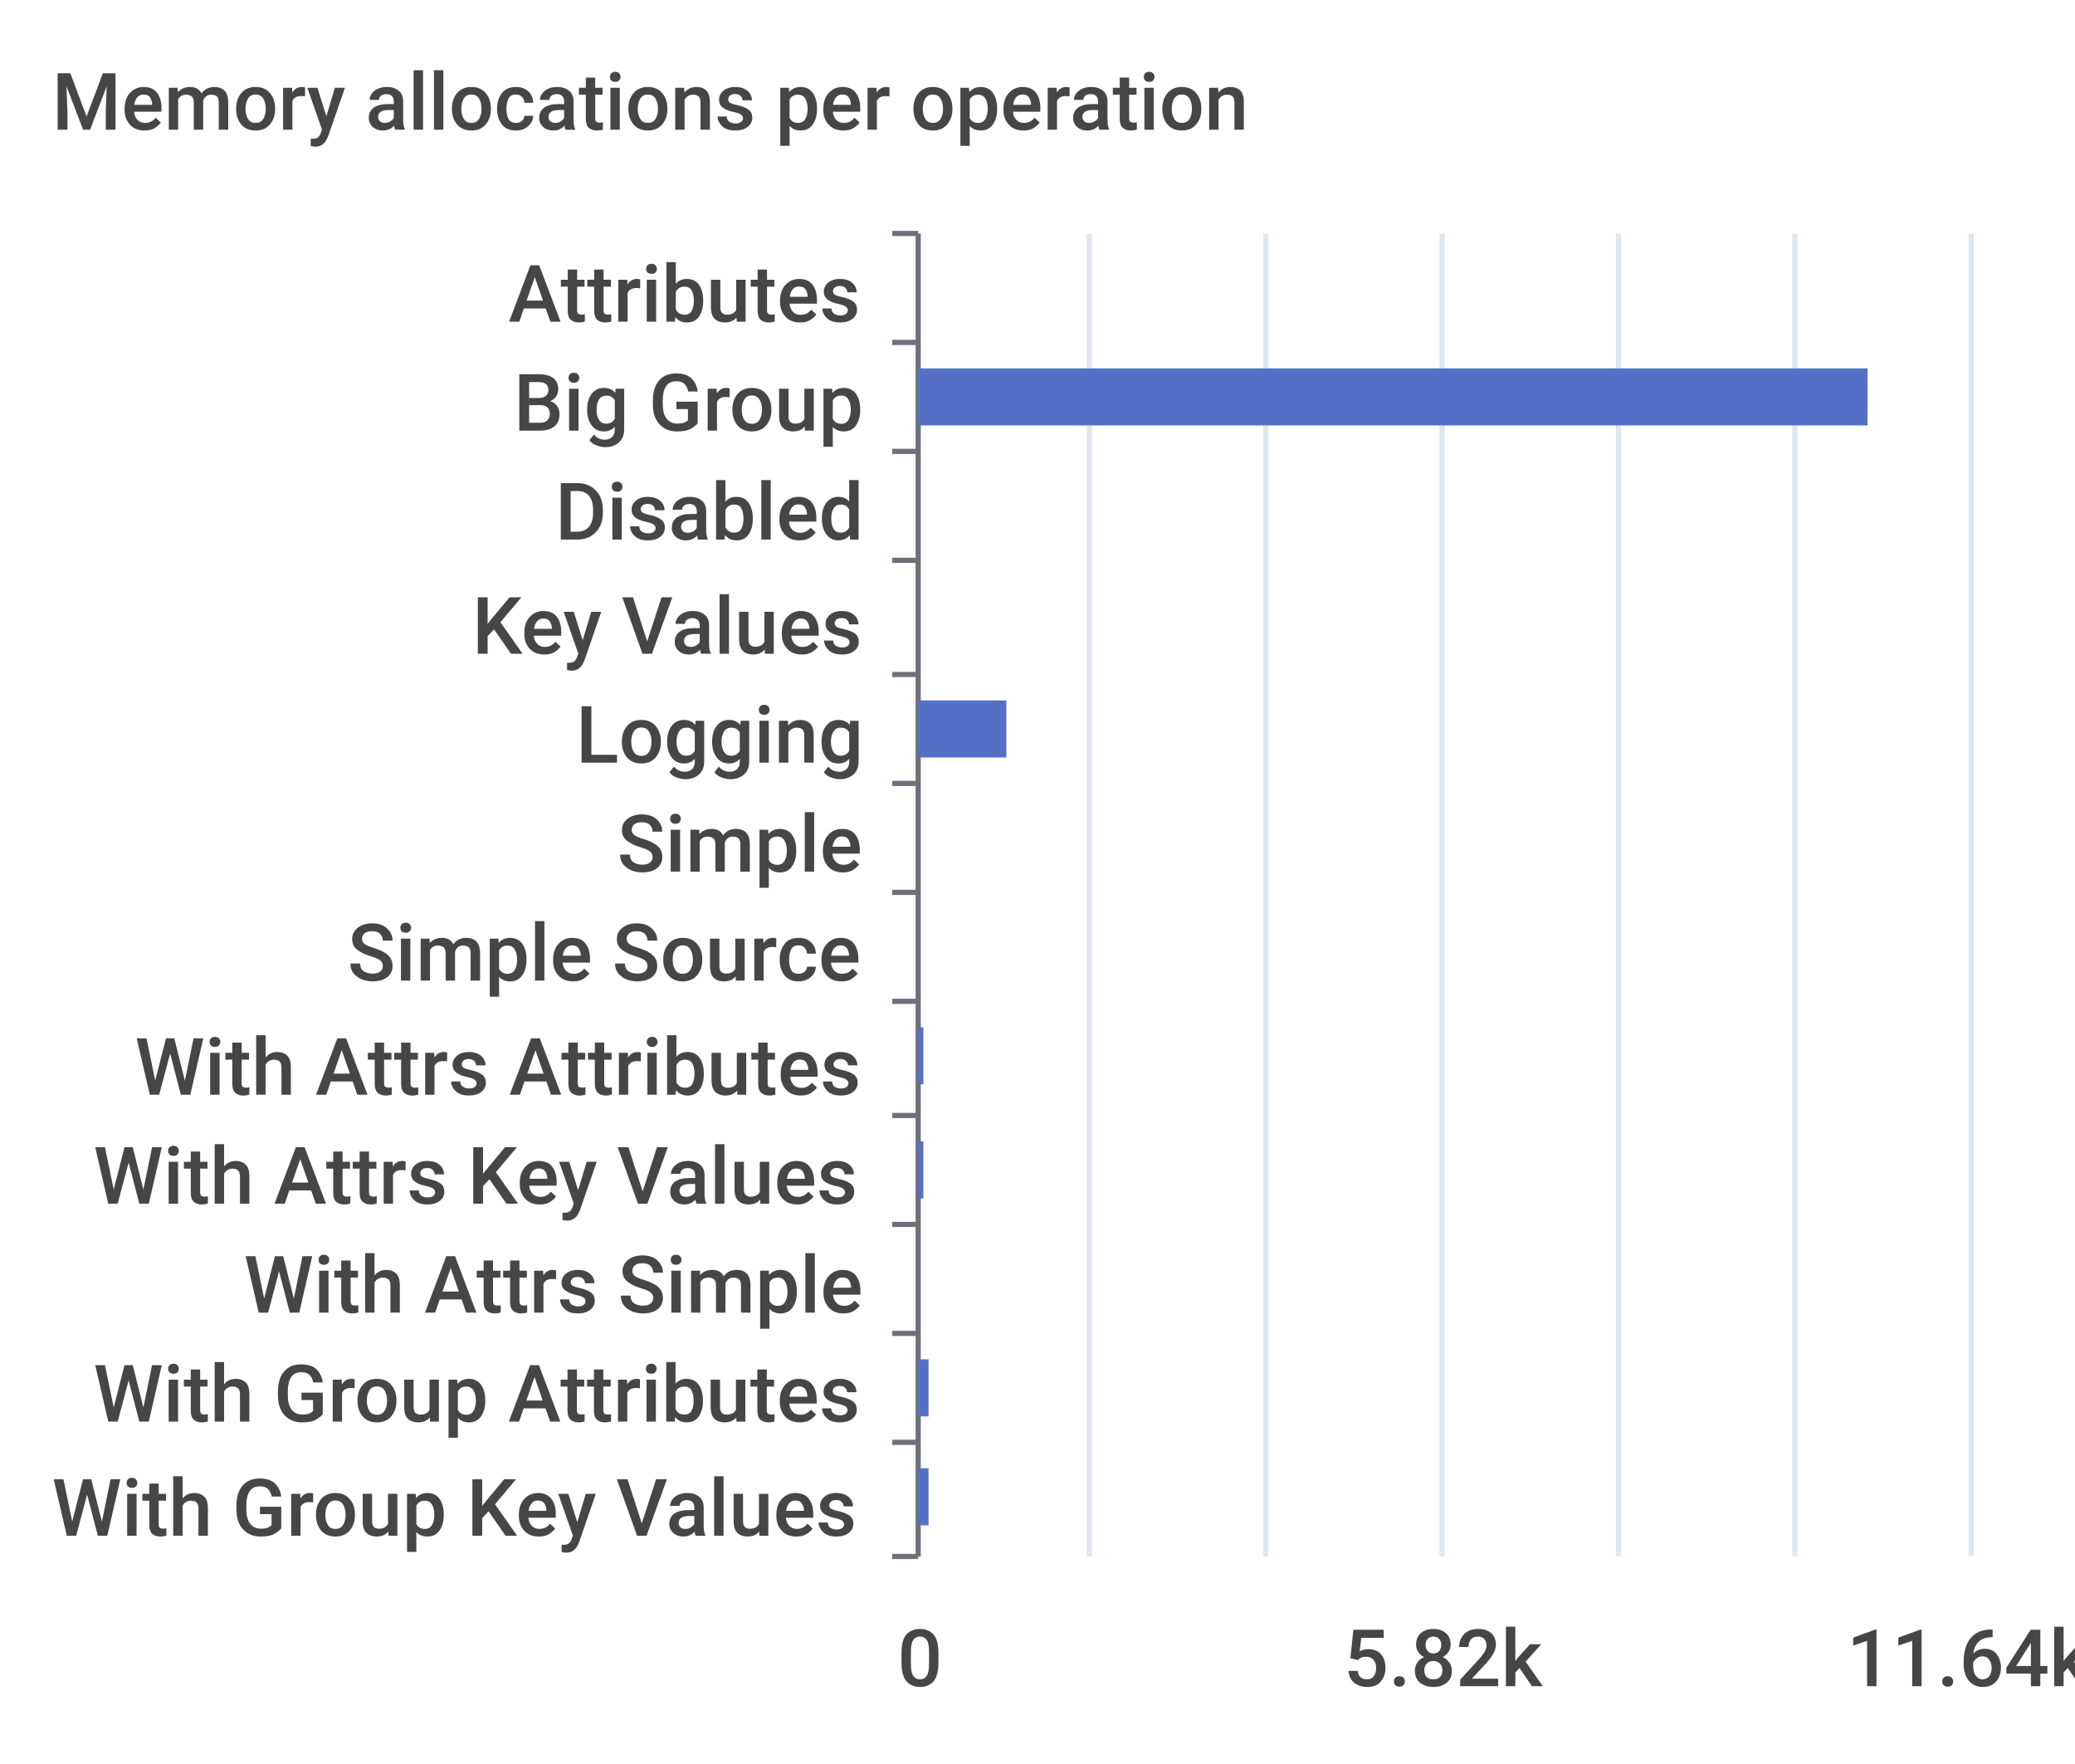
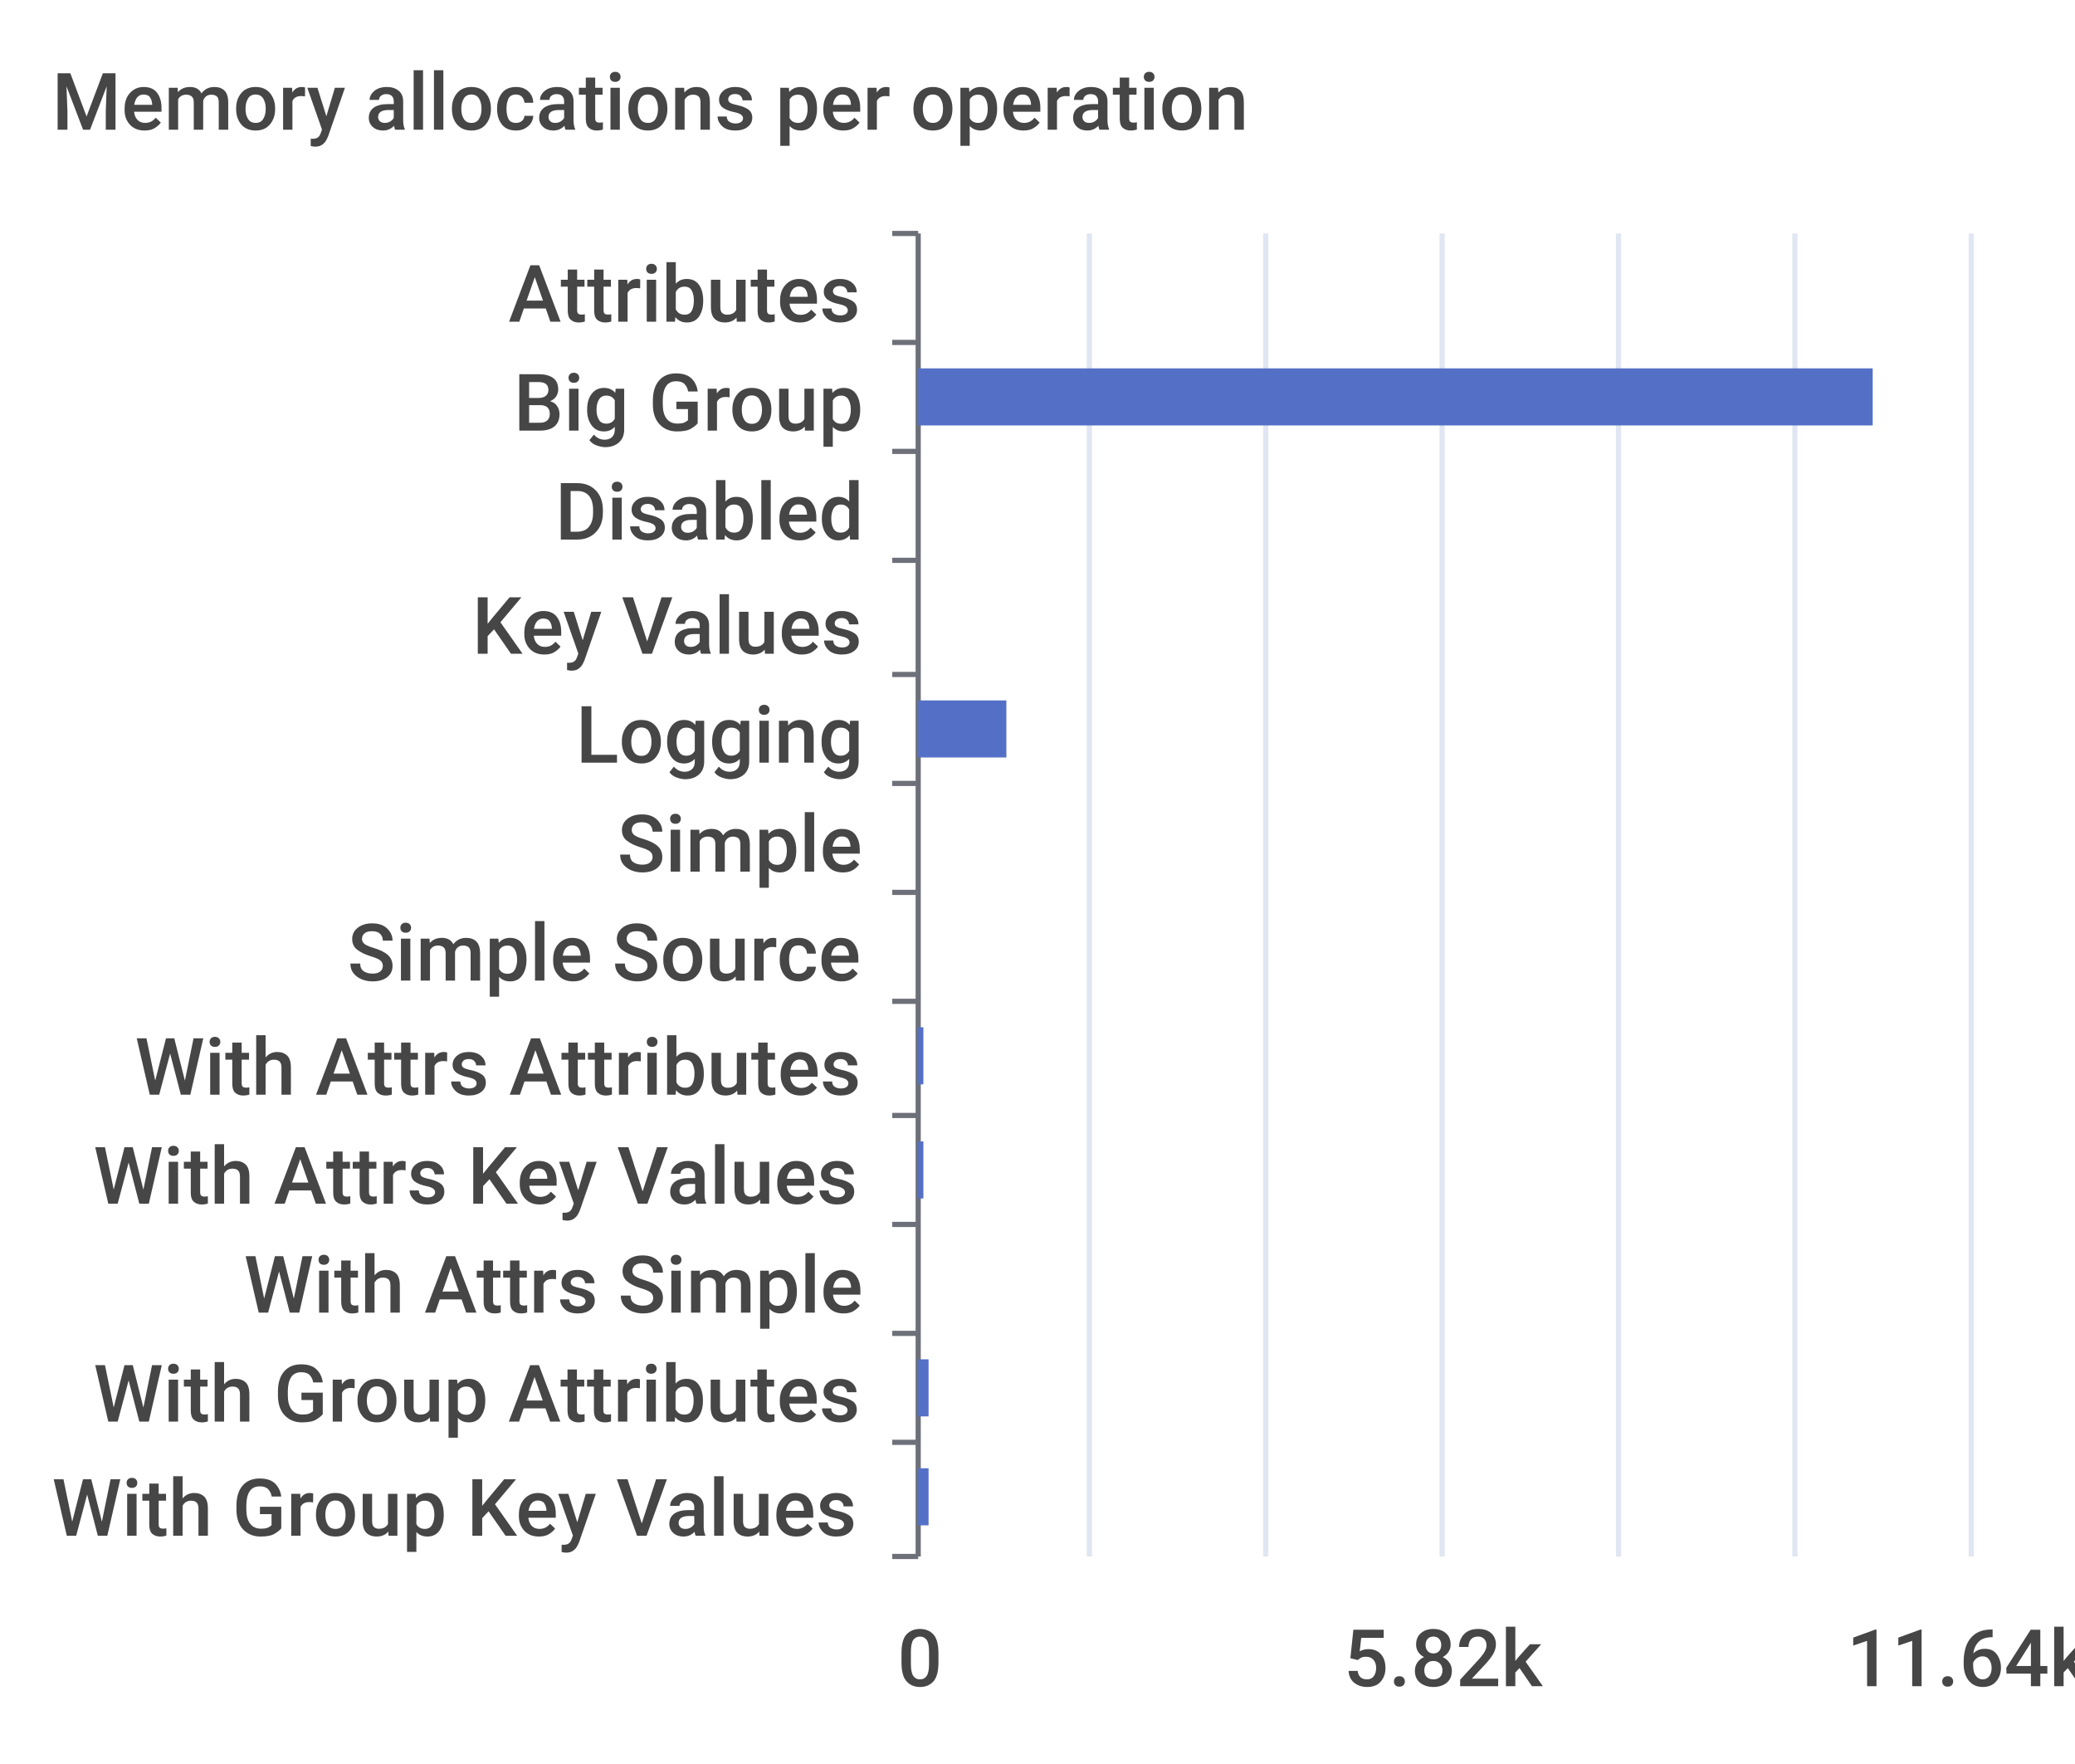
<svg xmlns="http://www.w3.org/2000/svg" width="400" height="340">\n<path d="M 0 0 L 400 0 L 400 340 L 0 340 L 0 0" style="stroke-width:0;stroke:none;fill:rgba(255,255,255,1.0)" />
  <text x="10" y="25" style="stroke-width:0;stroke:none;fill:rgba(70,70,70,1.0);font-size:15.3px;font-family:'Roboto Medium',sans-serif">Memory allocations per operation</text>
  <path d="M 172 45 L 177 45" style="stroke-width:1;stroke:rgba(110,112,121,1.0);fill:none" />
  <path d="M 172 66 L 177 66" style="stroke-width:1;stroke:rgba(110,112,121,1.0);fill:none" />
  <path d="M 172 87 L 177 87" style="stroke-width:1;stroke:rgba(110,112,121,1.0);fill:none" />
  <path d="M 172 108 L 177 108" style="stroke-width:1;stroke:rgba(110,112,121,1.0);fill:none" />
  <path d="M 172 130 L 177 130" style="stroke-width:1;stroke:rgba(110,112,121,1.0);fill:none" />
  <path d="M 172 151 L 177 151" style="stroke-width:1;stroke:rgba(110,112,121,1.0);fill:none" />
  <path d="M 172 172 L 177 172" style="stroke-width:1;stroke:rgba(110,112,121,1.0);fill:none" />
  <path d="M 172 193 L 177 193" style="stroke-width:1;stroke:rgba(110,112,121,1.0);fill:none" />
  <path d="M 172 215 L 177 215" style="stroke-width:1;stroke:rgba(110,112,121,1.0);fill:none" />
  <path d="M 172 236 L 177 236" style="stroke-width:1;stroke:rgba(110,112,121,1.0);fill:none" />
  <path d="M 172 257 L 177 257" style="stroke-width:1;stroke:rgba(110,112,121,1.0);fill:none" />
  <path d="M 172 278 L 177 278" style="stroke-width:1;stroke:rgba(110,112,121,1.0);fill:none" />
  <path d="M 172 300 L 177 300" style="stroke-width:1;stroke:rgba(110,112,121,1.0);fill:none" />
  <path d="M 177 45 L 177 300" style="stroke-width:1;stroke:rgba(110,112,121,1.0);fill:none" />
  <text x="98" y="62" style="stroke-width:0;stroke:none;fill:rgba(70,70,70,1.0);font-size:15.3px;font-family:'Roboto Medium',sans-serif">Attributes</text>
  <text x="99" y="83" style="stroke-width:0;stroke:none;fill:rgba(70,70,70,1.0);font-size:15.3px;font-family:'Roboto Medium',sans-serif">Big Group</text>
  <text x="107" y="104" style="stroke-width:0;stroke:none;fill:rgba(70,70,70,1.0);font-size:15.3px;font-family:'Roboto Medium',sans-serif">Disabled</text>
  <text x="91" y="126" style="stroke-width:0;stroke:none;fill:rgba(70,70,70,1.0);font-size:15.3px;font-family:'Roboto Medium',sans-serif">Key Values</text>
  <text x="111" y="147" style="stroke-width:0;stroke:none;fill:rgba(70,70,70,1.0);font-size:15.3px;font-family:'Roboto Medium',sans-serif">Logging</text>
  <text x="119" y="168" style="stroke-width:0;stroke:none;fill:rgba(70,70,70,1.0);font-size:15.3px;font-family:'Roboto Medium',sans-serif">Simple</text>
  <text x="67" y="189" style="stroke-width:0;stroke:none;fill:rgba(70,70,70,1.0);font-size:15.3px;font-family:'Roboto Medium',sans-serif">Simple Source</text>
  <text x="26" y="211" style="stroke-width:0;stroke:none;fill:rgba(70,70,70,1.0);font-size:15.3px;font-family:'Roboto Medium',sans-serif">With Attrs Attributes</text>
  <text x="18" y="232" style="stroke-width:0;stroke:none;fill:rgba(70,70,70,1.0);font-size:15.3px;font-family:'Roboto Medium',sans-serif">With Attrs Key Values</text>
  <text x="47" y="253" style="stroke-width:0;stroke:none;fill:rgba(70,70,70,1.0);font-size:15.3px;font-family:'Roboto Medium',sans-serif">With Attrs Simple</text>
  <text x="18" y="274" style="stroke-width:0;stroke:none;fill:rgba(70,70,70,1.0);font-size:15.3px;font-family:'Roboto Medium',sans-serif">With Group Attributes</text>
  <text x="10" y="296" style="stroke-width:0;stroke:none;fill:rgba(70,70,70,1.0);font-size:15.3px;font-family:'Roboto Medium',sans-serif">With Group Key Values</text>
  <text x="173" y="325" style="stroke-width:0;stroke:none;fill:rgba(70,70,70,1.0);font-size:15.3px;font-family:'Roboto Medium',sans-serif">0</text>
  <text x="259" y="325" style="stroke-width:0;stroke:none;fill:rgba(70,70,70,1.0);font-size:15.3px;font-family:'Roboto Medium',sans-serif">5.82k</text>
  <text x="356" y="325" style="stroke-width:0;stroke:none;fill:rgba(70,70,70,1.0);font-size:15.3px;font-family:'Roboto Medium',sans-serif">11.64k</text>
  <path d="M 210 45 L 210 300" style="stroke-width:1;stroke:rgba(224,230,242,1.0);fill:none" />
  <path d="M 244 45 L 244 300" style="stroke-width:1;stroke:rgba(224,230,242,1.0);fill:none" />
  <path d="M 278 45 L 278 300" style="stroke-width:1;stroke:rgba(224,230,242,1.0);fill:none" />
  <path d="M 312 45 L 312 300" style="stroke-width:1;stroke:rgba(224,230,242,1.0);fill:none" />
  <path d="M 346 45 L 346 300" style="stroke-width:1;stroke:rgba(224,230,242,1.0);fill:none" />
  <path d="M 380 45 L 380 300" style="stroke-width:1;stroke:rgba(224,230,242,1.0);fill:none" />
  <path d="M 177 283 L 179 283 L 179 294 L 177 294 L 177 283" style="stroke-width:0;stroke:none;fill:rgba(84,112,198,1.0)" />
  <path d="M 177 262 L 179 262 L 179 273 L 177 273 L 177 262" style="stroke-width:0;stroke:none;fill:rgba(84,112,198,1.0)" />
  <path d="M 177 241 L 177 241 L 177 252 L 177 252 L 177 241" style="stroke-width:0;stroke:none;fill:rgba(84,112,198,1.0)" />
  <path d="M 177 220 L 178 220 L 178 231 L 177 231 L 177 220" style="stroke-width:0;stroke:none;fill:rgba(84,112,198,1.0)" />
  <path d="M 177 198 L 178 198 L 178 209 L 177 209 L 177 198" style="stroke-width:0;stroke:none;fill:rgba(84,112,198,1.0)" />
  <path d="M 177 177 L 177 177 L 177 188 L 177 188 L 177 177" style="stroke-width:0;stroke:none;fill:rgba(84,112,198,1.0)" />
  <path d="M 177 156 L 177 156 L 177 167 L 177 167 L 177 156" style="stroke-width:0;stroke:none;fill:rgba(84,112,198,1.0)" />
  <path d="M 177 135 L 194 135 L 194 146 L 177 146 L 177 135" style="stroke-width:0;stroke:none;fill:rgba(84,112,198,1.0)" />
  <path d="M 177 113 L 177 113 L 177 124 L 177 124 L 177 113" style="stroke-width:0;stroke:none;fill:rgba(84,112,198,1.0)" />
  <path d="M 177 92 L 177 92 L 177 103 L 177 103 L 177 92" style="stroke-width:0;stroke:none;fill:rgba(84,112,198,1.0)" />
-   <path d="M 177 71 L 360 71 L 360 82 L 177 82 L 177 71" style="stroke-width:0;stroke:none;fill:rgba(84,112,198,1.0)" />
+   <path d="M 177 71 L 361 71 L 361 82 L 177 82 L 177 71" style="stroke-width:0;stroke:none;fill:rgba(84,112,198,1.0)" />
  <path d="M 177 50 L 177 50 L 177 61 L 177 61 L 177 50" style="stroke-width:0;stroke:none;fill:rgba(84,112,198,1.0)" />
</svg>
